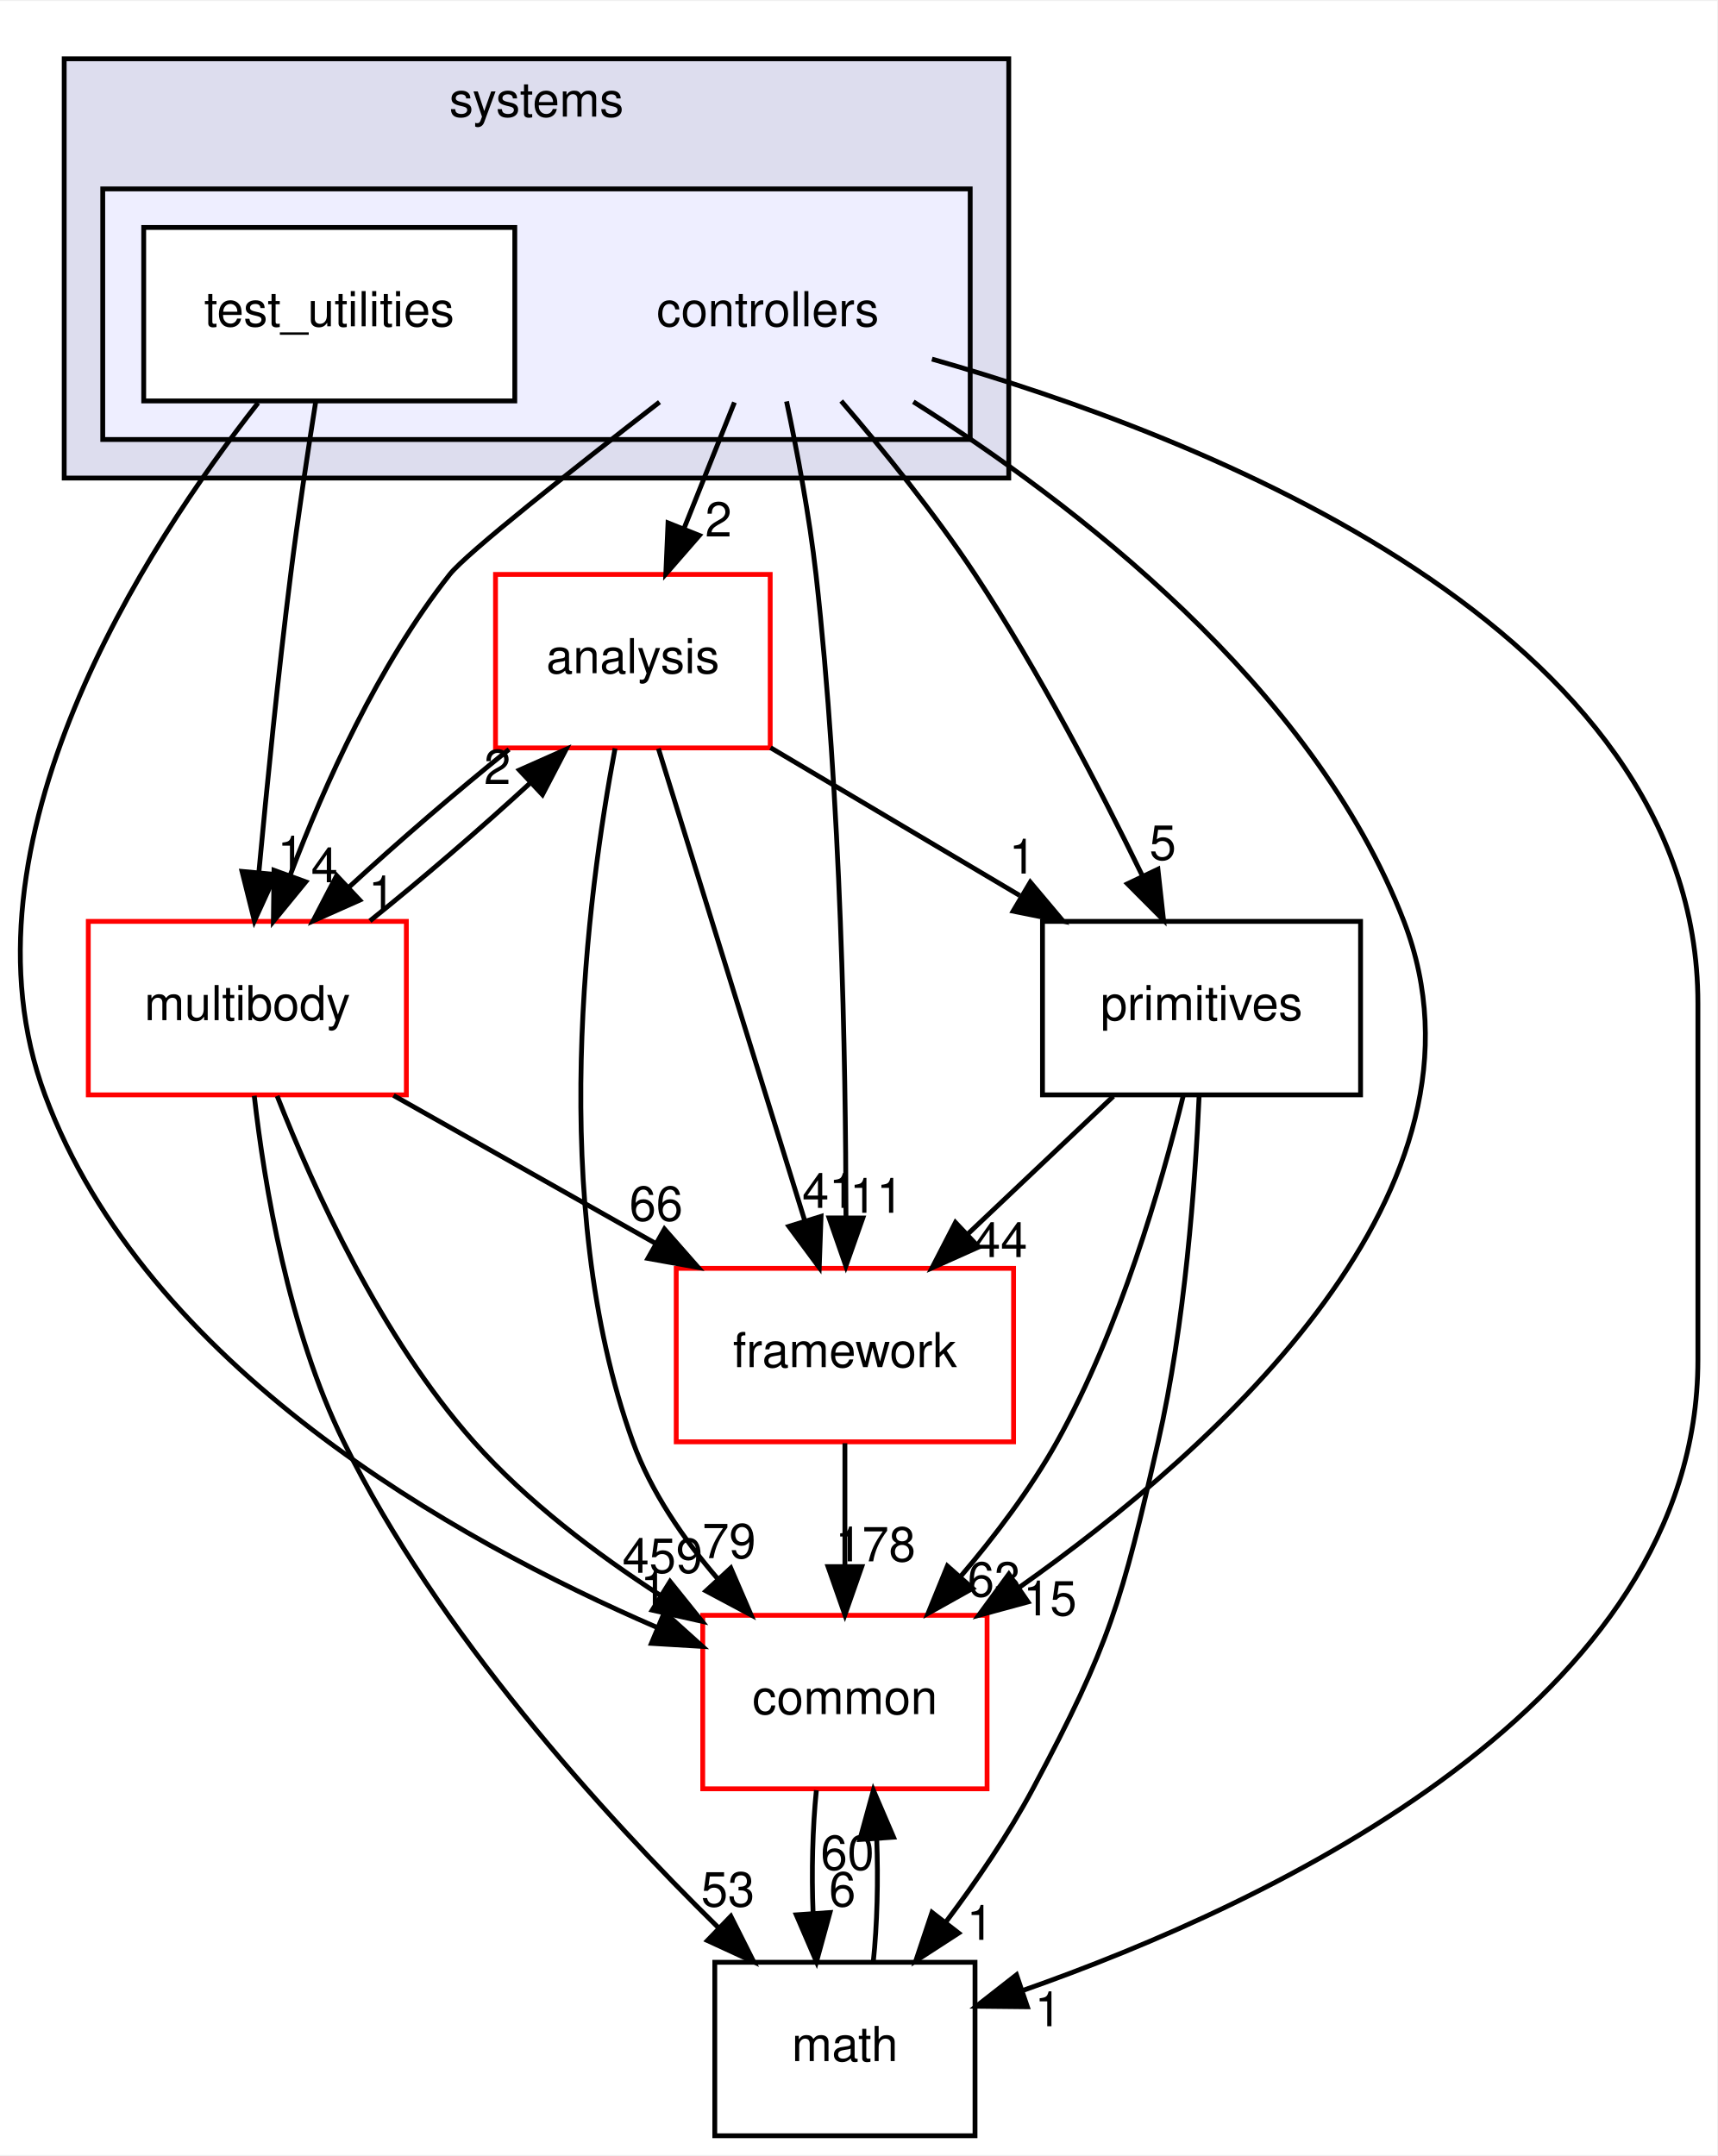
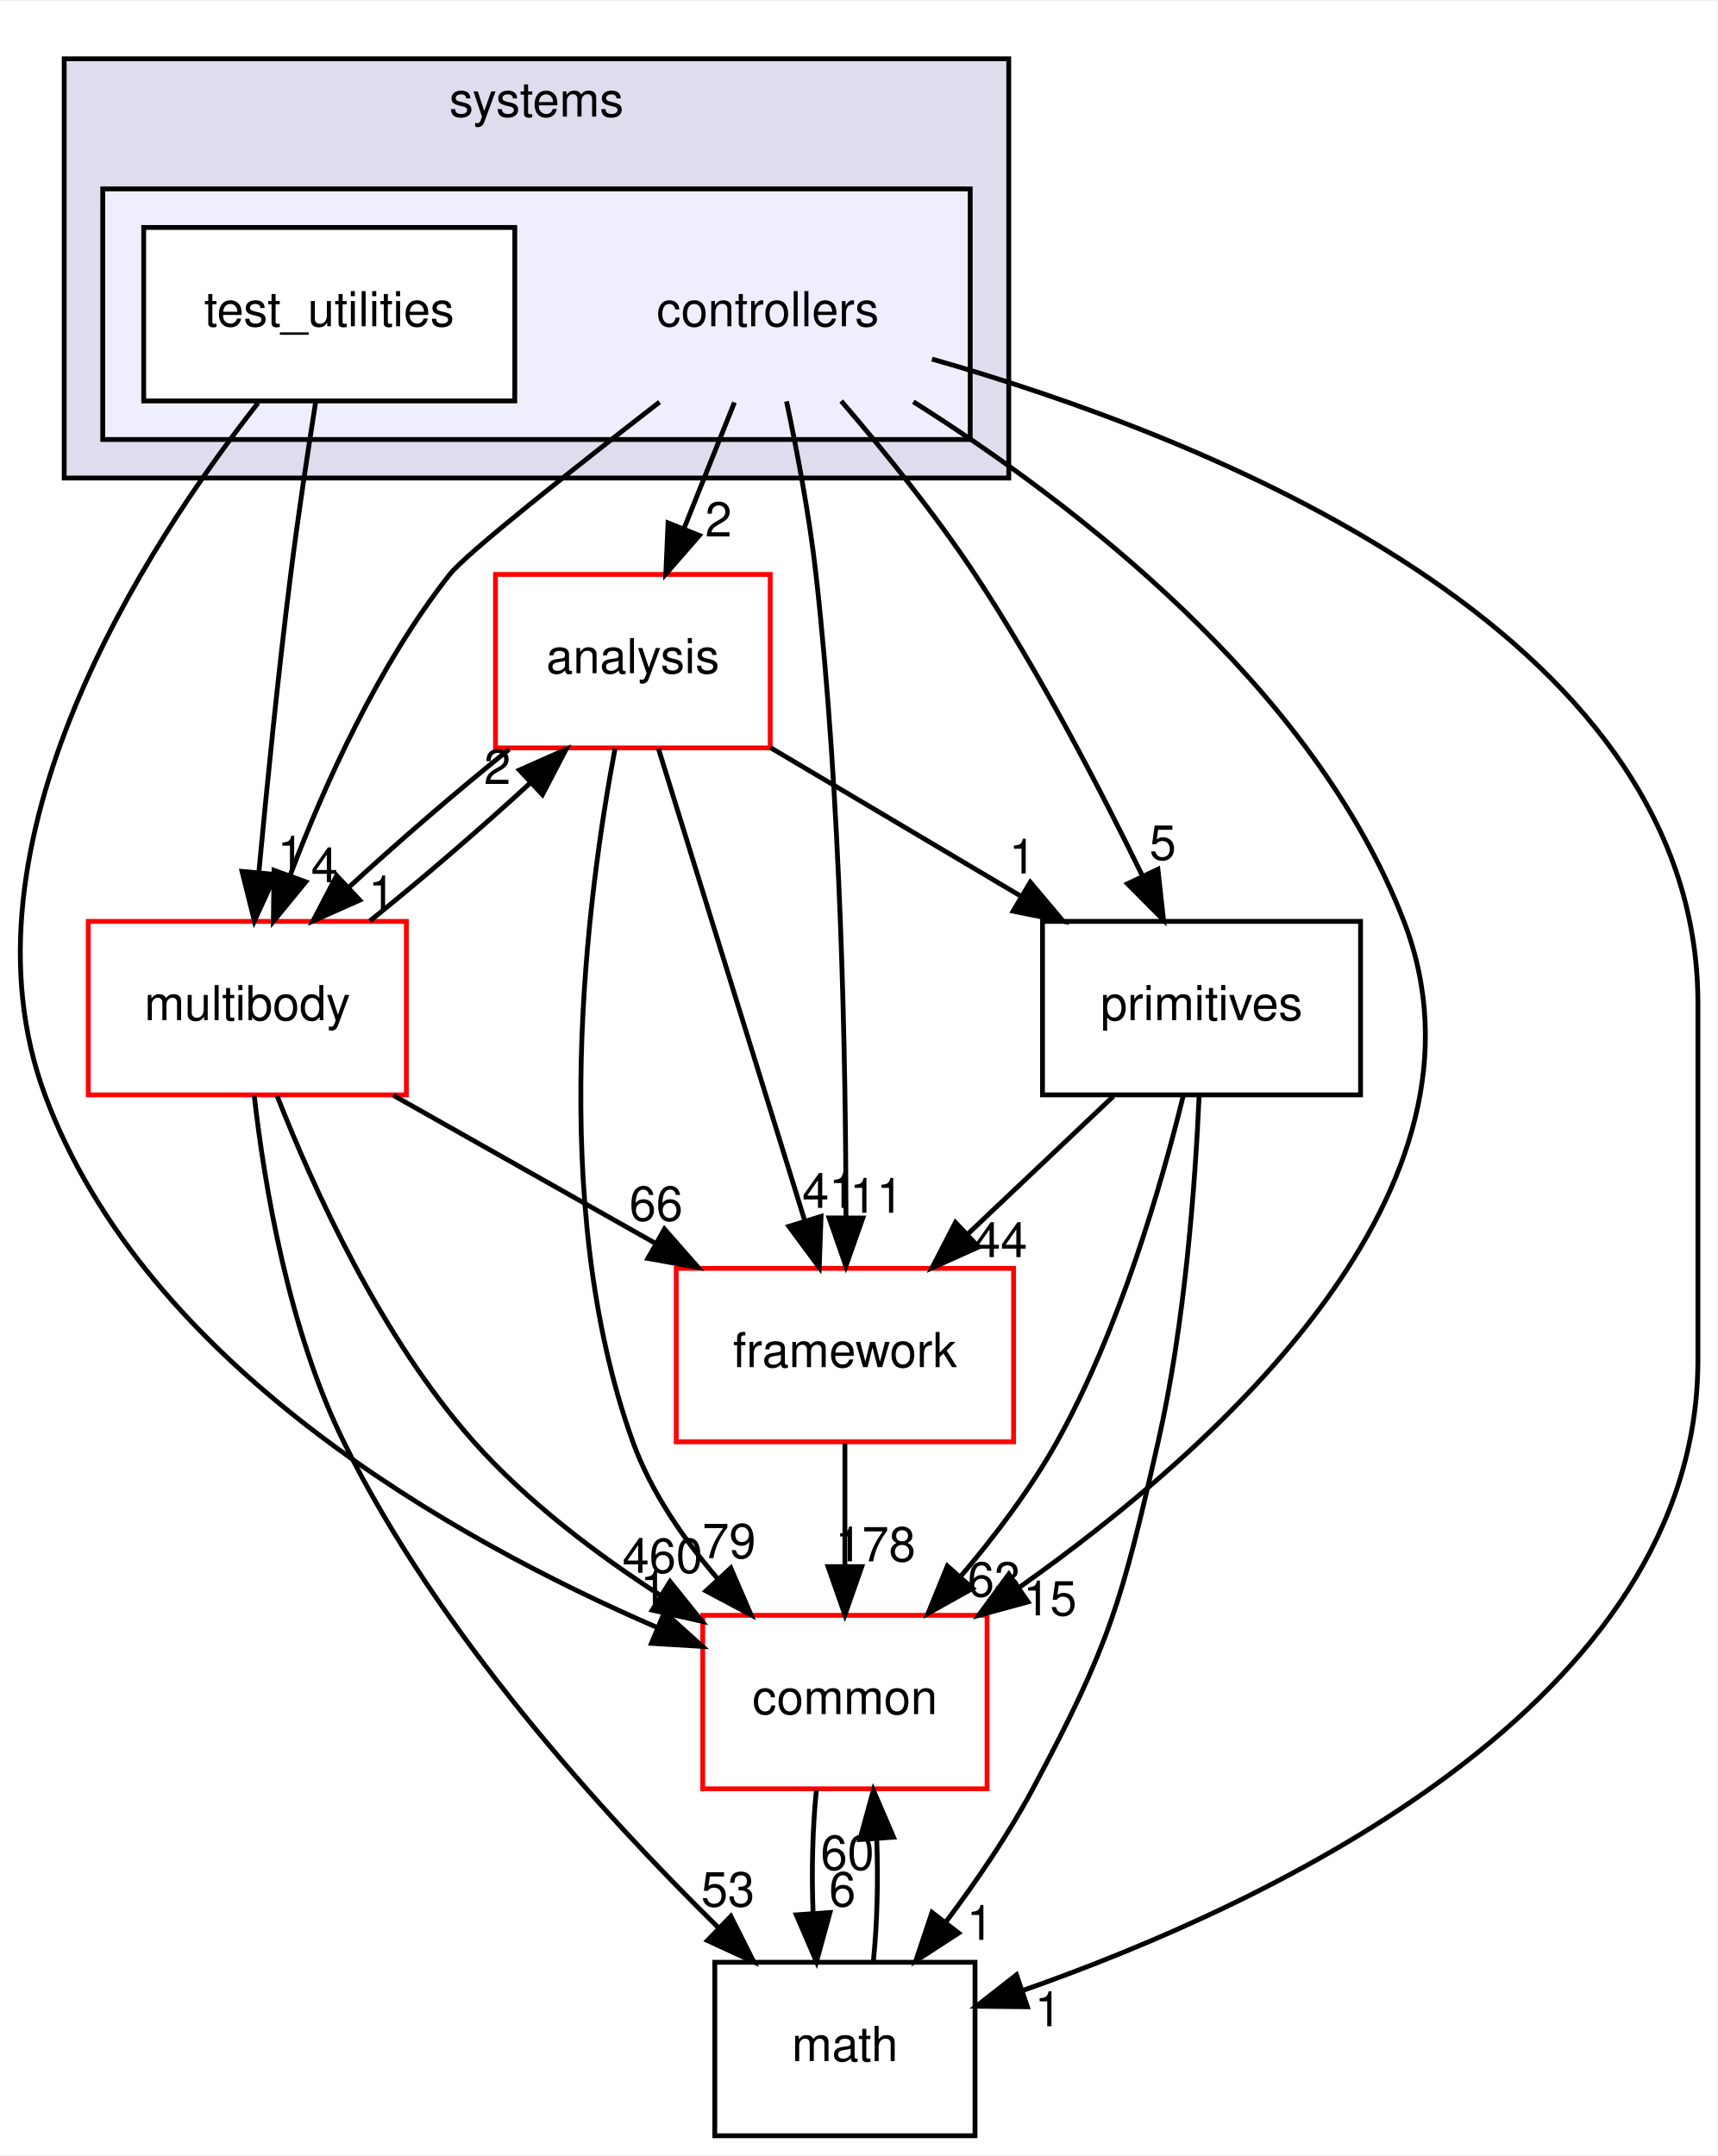
<svg xmlns="http://www.w3.org/2000/svg" xmlns:xlink="http://www.w3.org/1999/xlink" width="356pt" height="447pt" viewBox="0.00 0.00 356.32 447.00">
  <g id="graph0" class="graph" transform="scale(1 1) rotate(0) translate(4 443)">
    <polygon fill="white" stroke="transparent" points="-4,4 -4,-443 352.32,-443 352.32,4 -4,4" />
    <g id="clust1" class="cluster">
      <g id="a_clust1">
        <a xlink:href="dir_b7a0e33b407baa23d8a077e33033c988.html" target="_top" xlink:title="systems">
          <polygon fill="#ddddee" stroke="black" points="9.32,-344 9.32,-431 205.32,-431 205.32,-344 9.32,-344" />
          <text text-anchor="middle" x="107.32" y="-419" font-family="Helvetica,sans-Serif" font-size="10.00">systems</text>
        </a>
      </g>
    </g>
    <g id="clust2" class="cluster">
      <g id="a_clust2">
        <a xlink:href="dir_2f3b38a11a8c8b47ab034de75b118c79.html" target="_top">
          <polygon fill="#eeeeff" stroke="black" points="17.32,-352 17.32,-404 197.32,-404 197.32,-352 17.32,-352" />
        </a>
      </g>
    </g>
    <g id="node1" class="node">
      <text text-anchor="middle" x="155.32" y="-375.5" font-family="Helvetica,sans-Serif" font-size="10.00">controllers</text>
    </g>
    <g id="node3" class="node">
      <g id="a_node3">
        <a xlink:href="dir_9f920ef99dcb5f2ba14ba6c3f54b363c.html" target="_top" xlink:title="analysis">
          <polygon fill="white" stroke="red" points="155.82,-324 98.82,-324 98.82,-288 155.82,-288 155.82,-324" />
          <text text-anchor="middle" x="127.32" y="-303.5" font-family="Helvetica,sans-Serif" font-size="10.00">analysis</text>
        </a>
      </g>
    </g>
    <g id="edge15" class="edge">
      <path fill="none" stroke="black" d="M148.4,-359.7C145.24,-351.81 141.44,-342.3 137.94,-333.55" />
      <polygon fill="black" stroke="black" points="141.12,-332.09 134.16,-324.1 134.62,-334.69 141.12,-332.09" />
      <g id="a_edge15-headlabel">
        <a xlink:href="dir_000108_000106.html" target="_top" xlink:title="2">
          <text text-anchor="middle" x="145.09" y="-331.87" font-family="Helvetica,sans-Serif" font-size="10.00">2</text>
        </a>
      </g>
    </g>
    <g id="node4" class="node">
      <g id="a_node4">
        <a xlink:href="dir_39b8b3c6654246a9c12332c930bc7d3f.html" target="_top" xlink:title="multibody">
          <polygon fill="white" stroke="red" points="80.32,-252 14.32,-252 14.32,-216 80.32,-216 80.32,-252" />
          <text text-anchor="middle" x="47.32" y="-231.5" font-family="Helvetica,sans-Serif" font-size="10.00">multibody</text>
        </a>
      </g>
    </g>
    <g id="edge16" class="edge">
      <path fill="none" stroke="black" d="M132.85,-359.76C115.1,-346.01 92.75,-328.36 89.32,-324 74.5,-305.21 63.33,-280.34 56.24,-261.66" />
      <polygon fill="black" stroke="black" points="59.44,-260.21 52.73,-252.01 52.86,-262.6 59.44,-260.21" />
      <g id="a_edge16-headlabel">
        <a xlink:href="dir_000108_000070.html" target="_top" xlink:title="4">
          <text text-anchor="middle" x="63.33" y="-260.12" font-family="Helvetica,sans-Serif" font-size="10.00">4</text>
        </a>
      </g>
    </g>
    <g id="node5" class="node">
      <g id="a_node5">
        <a xlink:href="dir_fc0178d6978c9fa2cad6ef3e048a60a7.html" target="_top" xlink:title="math">
          <polygon fill="none" stroke="black" points="198.32,-36 144.32,-36 144.32,0 198.32,0 198.32,-36" />
          <text text-anchor="middle" x="171.32" y="-15.5" font-family="Helvetica,sans-Serif" font-size="10.00">math</text>
        </a>
      </g>
    </g>
    <g id="edge17" class="edge">
      <path fill="none" stroke="black" d="M189.38,-368.69C244.78,-352.92 348.32,-313 348.32,-235 348.32,-235 348.32,-235 348.32,-161 348.32,-89.75 259.99,-48.31 208.12,-30.11" />
      <polygon fill="black" stroke="black" points="209.18,-26.77 198.59,-26.88 206.93,-33.4 209.18,-26.77" />
      <g id="a_edge17-headlabel">
        <a xlink:href="dir_000108_000018.html" target="_top" xlink:title="1">
          <text text-anchor="middle" x="213.49" y="-22.73" font-family="Helvetica,sans-Serif" font-size="10.00">1</text>
        </a>
      </g>
    </g>
    <g id="node6" class="node">
      <g id="a_node6">
        <a xlink:href="dir_2186f45272e5c29e3ac18ec762ab7501.html" target="_top" xlink:title="framework">
          <polygon fill="white" stroke="red" points="206.32,-180 136.32,-180 136.32,-144 206.32,-144 206.32,-180" />
          <text text-anchor="middle" x="171.32" y="-159.5" font-family="Helvetica,sans-Serif" font-size="10.00">framework</text>
        </a>
      </g>
    </g>
    <g id="edge18" class="edge">
      <path fill="none" stroke="black" d="M159.21,-359.91C161.4,-349.58 163.96,-336.1 165.32,-324 170.54,-277.5 171.5,-223.03 171.54,-190.86" />
      <polygon fill="black" stroke="black" points="175.04,-190.45 171.52,-180.46 168.04,-190.46 175.04,-190.45" />
      <g id="a_edge18-headlabel">
        <a xlink:href="dir_000108_000111.html" target="_top" xlink:title="11">
          <text text-anchor="middle" x="177.88" y="-191.54" font-family="Helvetica,sans-Serif" font-size="10.00">11</text>
        </a>
      </g>
    </g>
    <g id="node7" class="node">
      <g id="a_node7">
        <a xlink:href="dir_55f8630d5466d97e74952e939680a0a0.html" target="_top" xlink:title="primitives">
          <polygon fill="none" stroke="black" points="278.32,-252 212.32,-252 212.32,-216 278.32,-216 278.32,-252" />
          <text text-anchor="middle" x="245.32" y="-231.5" font-family="Helvetica,sans-Serif" font-size="10.00">primitives</text>
        </a>
      </g>
    </g>
    <g id="edge19" class="edge">
      <path fill="none" stroke="black" d="M170.55,-359.99C179.21,-349.91 189.96,-336.66 198.32,-324 211.56,-303.95 224.14,-279.75 232.95,-261.66" />
      <polygon fill="black" stroke="black" points="236.27,-262.82 237.43,-252.29 229.95,-259.8 236.27,-262.82" />
      <g id="a_edge19-headlabel">
        <a xlink:href="dir_000108_000082.html" target="_top" xlink:title="5">
          <text text-anchor="middle" x="237.28" y="-264.79" font-family="Helvetica,sans-Serif" font-size="10.00">5</text>
        </a>
      </g>
    </g>
    <g id="node8" class="node">
      <g id="a_node8">
        <a xlink:href="dir_a36da230f0956f48b11c85f7d599788f.html" target="_top" xlink:title="common">
          <polygon fill="white" stroke="red" points="200.82,-108 141.82,-108 141.82,-72 200.82,-72 200.82,-108" />
          <text text-anchor="middle" x="171.32" y="-87.5" font-family="Helvetica,sans-Serif" font-size="10.00">common</text>
        </a>
      </g>
    </g>
    <g id="edge20" class="edge">
      <path fill="none" stroke="black" d="M185.52,-359.83C218.29,-339.17 268.45,-301.05 287.32,-252 308.61,-196.65 248.81,-142.94 207.36,-113.69" />
      <polygon fill="black" stroke="black" points="209.31,-110.78 199.08,-108 205.34,-116.55 209.31,-110.78" />
      <g id="a_edge20-headlabel">
        <a xlink:href="dir_000108_000015.html" target="_top" xlink:title="15">
          <text text-anchor="middle" x="213.88" y="-107.98" font-family="Helvetica,sans-Serif" font-size="10.00">15</text>
        </a>
      </g>
    </g>
    <g id="node2" class="node">
      <g id="a_node2">
        <a xlink:href="dir_0200b18f7e83ea48cc715228d7cee9aa.html" target="_top" xlink:title="test_utilities">
          <polygon fill="white" stroke="black" points="102.82,-396 25.82,-396 25.82,-360 102.82,-360 102.82,-396" />
          <text text-anchor="middle" x="64.32" y="-375.5" font-family="Helvetica,sans-Serif" font-size="10.00">test_utilities</text>
        </a>
      </g>
    </g>
    <g id="edge21" class="edge">
      <path fill="none" stroke="black" d="M61.51,-359.84C59.87,-349.48 57.83,-336 56.32,-324 53.71,-303.33 51.37,-279.88 49.72,-262.24" />
      <polygon fill="black" stroke="black" points="53.19,-261.73 48.79,-252.09 46.22,-262.37 53.19,-261.73" />
      <g id="a_edge21-headlabel">
        <a xlink:href="dir_000109_000070.html" target="_top" xlink:title="1">
          <text text-anchor="middle" x="56.35" y="-262.55" font-family="Helvetica,sans-Serif" font-size="10.00">1</text>
        </a>
      </g>
    </g>
    <g id="edge22" class="edge">
      <path fill="none" stroke="black" d="M49.55,-359.59C26.35,-330.04 -14.06,-268.19 5.32,-216 26.22,-159.68 90.17,-123.74 132.32,-105.49" />
      <polygon fill="black" stroke="black" points="133.87,-108.64 141.74,-101.55 131.17,-102.18 133.87,-108.64" />
      <g id="a_edge22-headlabel">
        <a xlink:href="dir_000109_000015.html" target="_top" xlink:title="1">
          <text text-anchor="middle" x="131.65" y="-110.15" font-family="Helvetica,sans-Serif" font-size="10.00">1</text>
        </a>
      </g>
    </g>
    <g id="edge1" class="edge">
      <path fill="none" stroke="black" d="M101.63,-287.7C90.85,-279.05 78.56,-268.45 68.33,-259.03" />
      <polygon fill="black" stroke="black" points="70.65,-256.41 60.97,-252.1 65.86,-261.5 70.65,-256.41" />
      <g id="a_edge1-headlabel">
        <a xlink:href="dir_000106_000070.html" target="_top" xlink:title="1">
          <text text-anchor="middle" x="75.22" y="-254.3" font-family="Helvetica,sans-Serif" font-size="10.00">1</text>
        </a>
      </g>
    </g>
    <g id="edge2" class="edge">
      <path fill="none" stroke="black" d="M132.62,-287.87C140.16,-263.56 154.02,-218.82 162.95,-190.01" />
      <polygon fill="black" stroke="black" points="166.37,-190.78 165.99,-180.19 159.69,-188.71 166.37,-190.78" />
      <g id="a_edge2-headlabel">
        <a xlink:href="dir_000106_000111.html" target="_top" xlink:title="41">
          <text text-anchor="middle" x="168.02" y="-192.55" font-family="Helvetica,sans-Serif" font-size="10.00">41</text>
        </a>
      </g>
    </g>
    <g id="edge3" class="edge">
      <path fill="none" stroke="black" d="M155.88,-288.05C171.42,-278.84 190.84,-267.32 207.6,-257.37" />
      <polygon fill="black" stroke="black" points="209.79,-260.14 216.61,-252.03 206.22,-254.12 209.79,-260.14" />
      <g id="a_edge3-headlabel">
        <a xlink:href="dir_000106_000082.html" target="_top" xlink:title="1">
          <text text-anchor="middle" x="208.15" y="-261.92" font-family="Helvetica,sans-Serif" font-size="10.00">1</text>
        </a>
      </g>
    </g>
    <g id="edge4" class="edge">
      <path fill="none" stroke="black" d="M123.63,-287.9C117.93,-257.76 109.38,-193.69 127.32,-144 131.07,-133.6 137.85,-123.8 144.98,-115.52" />
      <polygon fill="black" stroke="black" points="147.64,-117.81 151.84,-108.08 142.49,-113.06 147.64,-117.81" />
      <g id="a_edge4-headlabel">
        <a xlink:href="dir_000106_000015.html" target="_top" xlink:title="79">
          <text text-anchor="middle" x="147.29" y="-119.87" font-family="Helvetica,sans-Serif" font-size="10.00">79</text>
        </a>
      </g>
    </g>
    <g id="edge5" class="edge">
      <path fill="none" stroke="black" d="M72.76,-252.1C83.51,-260.72 95.81,-271.32 106.07,-280.76" />
      <polygon fill="black" stroke="black" points="103.77,-283.4 113.46,-287.7 108.56,-278.3 103.77,-283.4" />
      <g id="a_edge5-headlabel">
        <a xlink:href="dir_000070_000106.html" target="_top" xlink:title="2">
          <text text-anchor="middle" x="99.21" y="-280.51" font-family="Helvetica,sans-Serif" font-size="10.00">2</text>
        </a>
      </g>
    </g>
    <g id="edge6" class="edge">
      <path fill="none" stroke="black" d="M48.76,-215.81C50.86,-197.27 55.84,-167.3 67.32,-144 86.78,-104.46 121.18,-66.66 145.06,-43.19" />
      <polygon fill="black" stroke="black" points="147.65,-45.55 152.41,-36.08 142.79,-40.51 147.65,-45.55" />
      <g id="a_edge6-headlabel">
        <a xlink:href="dir_000070_000018.html" target="_top" xlink:title="53">
          <text text-anchor="middle" x="147.04" y="-47.59" font-family="Helvetica,sans-Serif" font-size="10.00">53</text>
        </a>
      </g>
    </g>
    <g id="edge7" class="edge">
      <path fill="none" stroke="black" d="M77.65,-215.88C94.01,-206.64 114.4,-195.13 131.97,-185.21" />
      <polygon fill="black" stroke="black" points="133.88,-188.15 140.87,-180.19 130.44,-182.06 133.88,-188.15" />
      <g id="a_edge7-headlabel">
        <a xlink:href="dir_000070_000111.html" target="_top" xlink:title="66">
          <text text-anchor="middle" x="132.14" y="-189.89" font-family="Helvetica,sans-Serif" font-size="10.00">66</text>
        </a>
      </g>
    </g>
    <g id="edge8" class="edge">
      <path fill="none" stroke="black" d="M53.51,-215.77C61,-196.66 75.04,-165.67 94.32,-144 105.29,-131.67 119.7,-120.76 133.08,-112.11" />
      <polygon fill="black" stroke="black" points="135.04,-115.01 141.68,-106.75 131.34,-109.07 135.04,-115.01" />
      <g id="a_edge8-headlabel">
-         <a xlink:href="dir_000070_000015.html" target="_top" xlink:title="459">
-           <text text-anchor="middle" x="133.49" y="-116.82" font-family="Helvetica,sans-Serif" font-size="10.00">459</text>
+         <a xlink:href="dir_000070_000015.html" target="_top" xlink:title="460">
+           <text text-anchor="middle" x="133.49" y="-116.82" font-family="Helvetica,sans-Serif" font-size="10.00">460</text>
        </a>
      </g>
    </g>
    <g id="edge9" class="edge">
      <path fill="none" stroke="black" d="M177.21,-36.1C178.02,-43.79 178.25,-53.05 177.92,-61.67" />
      <polygon fill="black" stroke="black" points="174.43,-61.48 177.23,-71.7 181.41,-61.96 174.43,-61.48" />
      <g id="a_edge9-headlabel">
        <a xlink:href="dir_000018_000015.html" target="_top" xlink:title="60">
          <text text-anchor="middle" x="171.84" y="-55.2" font-family="Helvetica,sans-Serif" font-size="10.00">60</text>
        </a>
      </g>
    </g>
    <g id="edge10" class="edge">
      <path fill="none" stroke="black" d="M171.32,-143.7C171.32,-135.98 171.32,-126.71 171.32,-118.11" />
      <polygon fill="black" stroke="black" points="174.82,-118.1 171.32,-108.1 167.82,-118.1 174.82,-118.1" />
      <g id="a_edge10-headlabel">
        <a xlink:href="dir_000111_000015.html" target="_top" xlink:title="178">
          <text text-anchor="middle" x="177.66" y="-119.2" font-family="Helvetica,sans-Serif" font-size="10.00">178</text>
        </a>
      </g>
    </g>
    <g id="edge11" class="edge">
      <path fill="none" stroke="black" d="M244.82,-215.74C244.02,-197.66 241.9,-168.53 236.32,-144 228.77,-110.82 226.34,-102.01 210.32,-72 205.23,-62.48 198.59,-52.76 192.23,-44.3" />
      <polygon fill="black" stroke="black" points="194.92,-42.06 186.03,-36.3 189.39,-46.35 194.92,-42.06" />
      <g id="a_edge11-headlabel">
        <a xlink:href="dir_000082_000018.html" target="_top" xlink:title="1">
          <text text-anchor="middle" x="199.37" y="-40.66" font-family="Helvetica,sans-Serif" font-size="10.00">1</text>
        </a>
      </g>
    </g>
    <g id="edge12" class="edge">
      <path fill="none" stroke="black" d="M227.02,-215.7C217.88,-207.05 206.68,-196.45 196.72,-187.03" />
      <polygon fill="black" stroke="black" points="199.07,-184.43 189.4,-180.1 194.26,-189.52 199.07,-184.43" />
      <g id="a_edge12-headlabel">
        <a xlink:href="dir_000082_000111.html" target="_top" xlink:title="44">
          <text text-anchor="middle" x="203.63" y="-182.34" font-family="Helvetica,sans-Serif" font-size="10.00">44</text>
        </a>
      </g>
    </g>
    <g id="edge13" class="edge">
      <path fill="none" stroke="black" d="M241.53,-215.83C236.99,-197.31 228.35,-167.35 215.32,-144 209.84,-134.19 202.46,-124.44 195.3,-116.03" />
      <polygon fill="black" stroke="black" points="197.83,-113.59 188.58,-108.41 192.58,-118.23 197.83,-113.59" />
      <g id="a_edge13-headlabel">
        <a xlink:href="dir_000082_000015.html" target="_top" xlink:title="63">
          <text text-anchor="middle" x="202.33" y="-111.91" font-family="Helvetica,sans-Serif" font-size="10.00">63</text>
        </a>
      </g>
    </g>
    <g id="edge14" class="edge">
      <path fill="none" stroke="black" d="M165.4,-71.7C164.61,-63.98 164.38,-54.71 164.72,-46.11" />
      <polygon fill="black" stroke="black" points="168.22,-46.32 165.42,-36.1 161.23,-45.84 168.22,-46.32" />
      <g id="a_edge14-headlabel">
        <a xlink:href="dir_000015_000018.html" target="_top" xlink:title="6">
          <text text-anchor="middle" x="170.8" y="-47.61" font-family="Helvetica,sans-Serif" font-size="10.00">6</text>
        </a>
      </g>
    </g>
  </g>
</svg>
